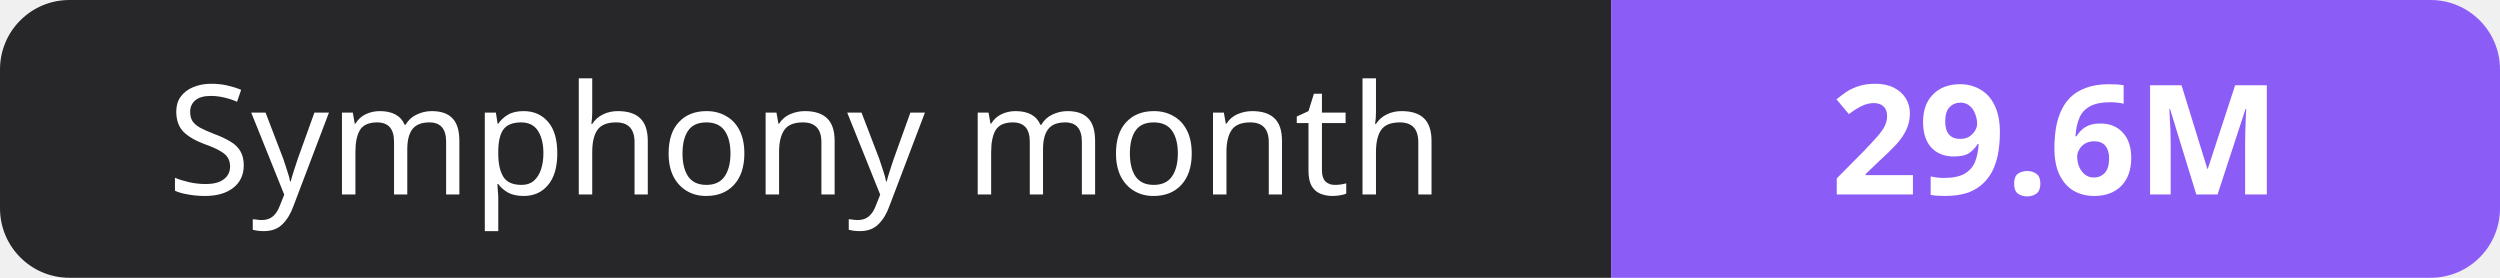
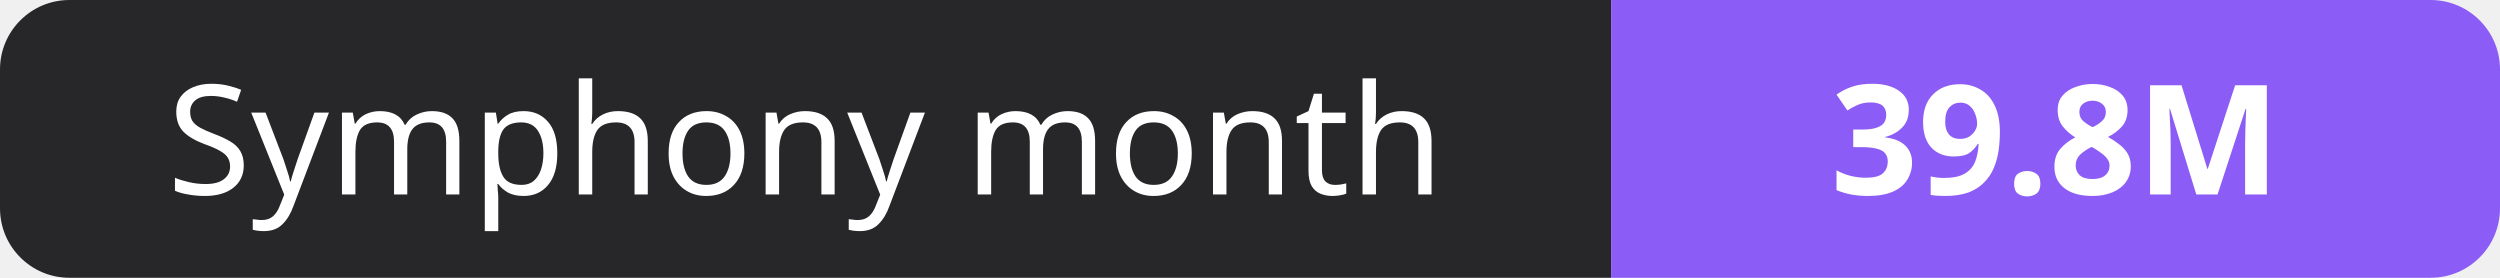
- <svg xmlns="http://www.w3.org/2000/svg" width="180" height="20" role="img" aria-label="Symphony month: 29.6M">
+ <svg xmlns="http://www.w3.org/2000/svg" width="180" height="20" role="img" aria-label="Symphony month: 39.8M">
  <clipPath id="r">
    <rect width="180" height="20" rx="5" fill="#fff" />
  </clipPath>
  <g clip-path="url(#r)">
    <rect width="116" height="20" fill="#27272a" />
    <rect x="116" width="64" height="20" fill="#8b5cf6" />
  </g>
  <g fill="#fff" text-anchor="middle" font-family="Verdana,Geneva,sans-serif" font-size="11">
    <text x="58.0" y="14">Symphony month</text>
-     <text x="148.0" y="14" font-weight="700">29.6M</text>
+     <text x="148.0" y="14" font-weight="700">39.8M</text>
  </g>
</svg>
